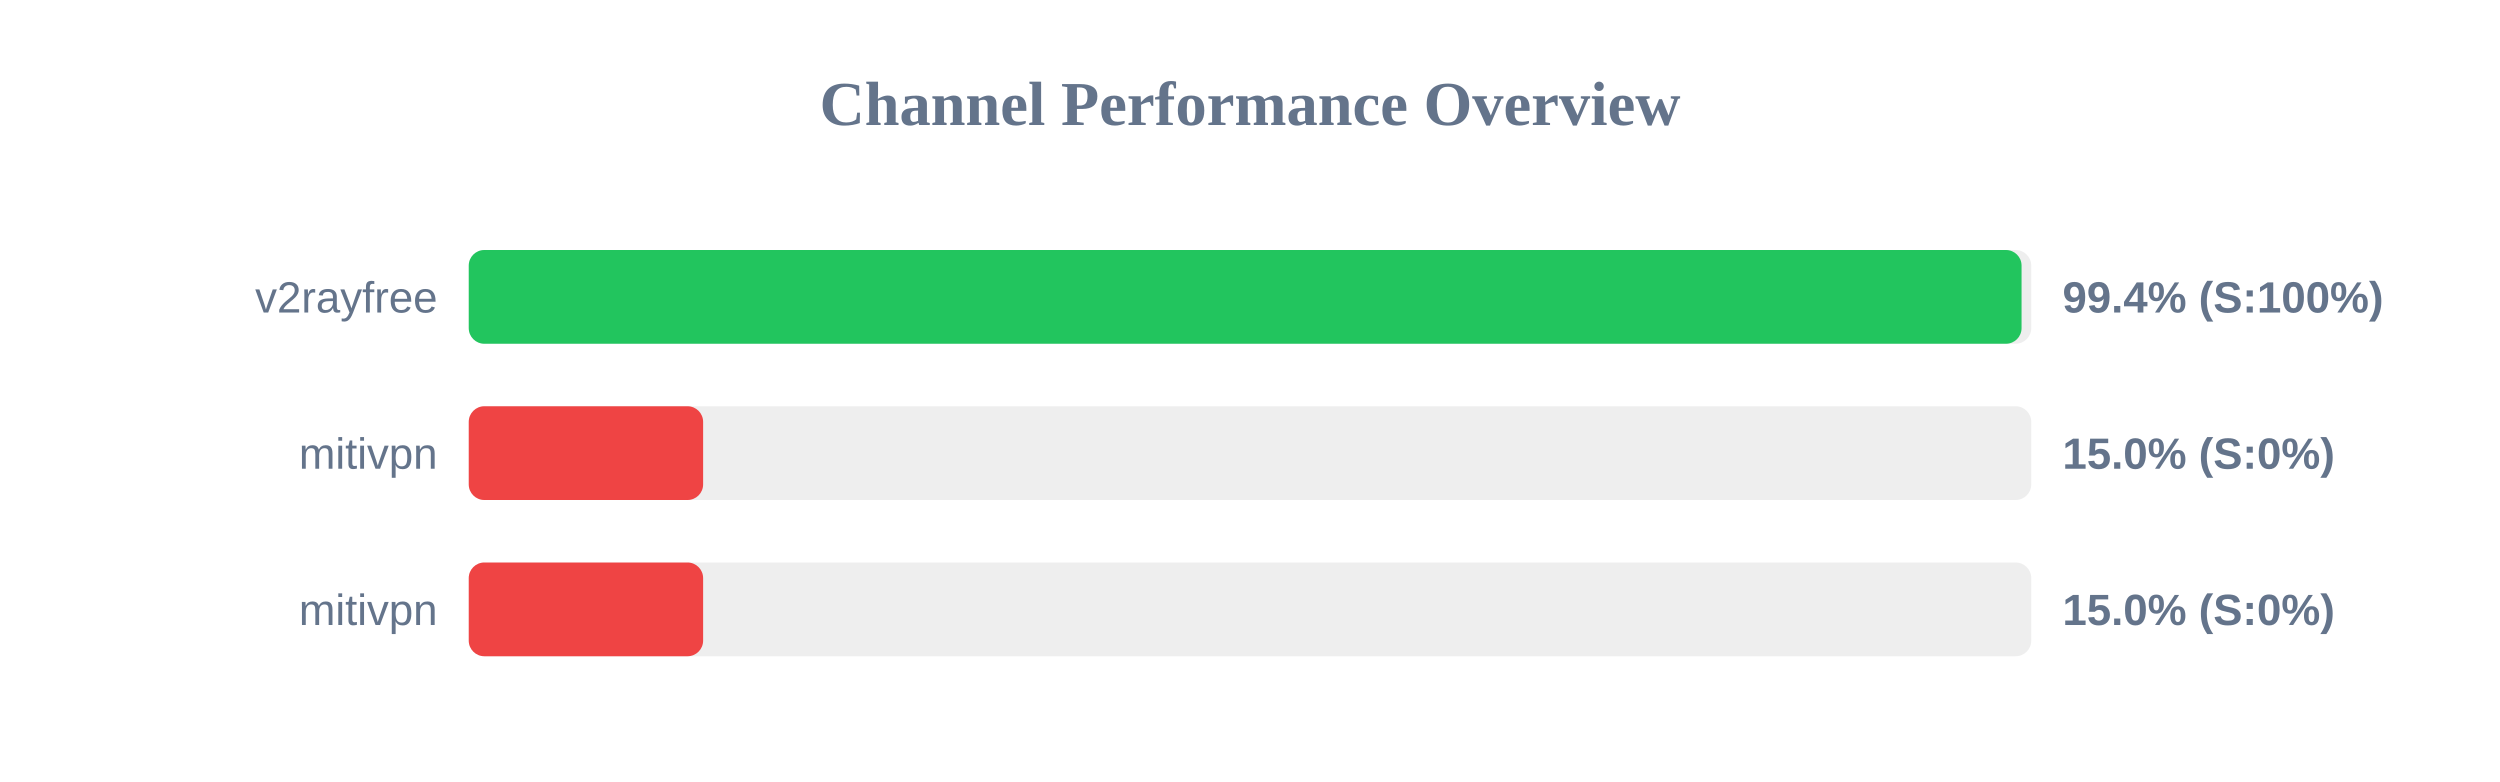
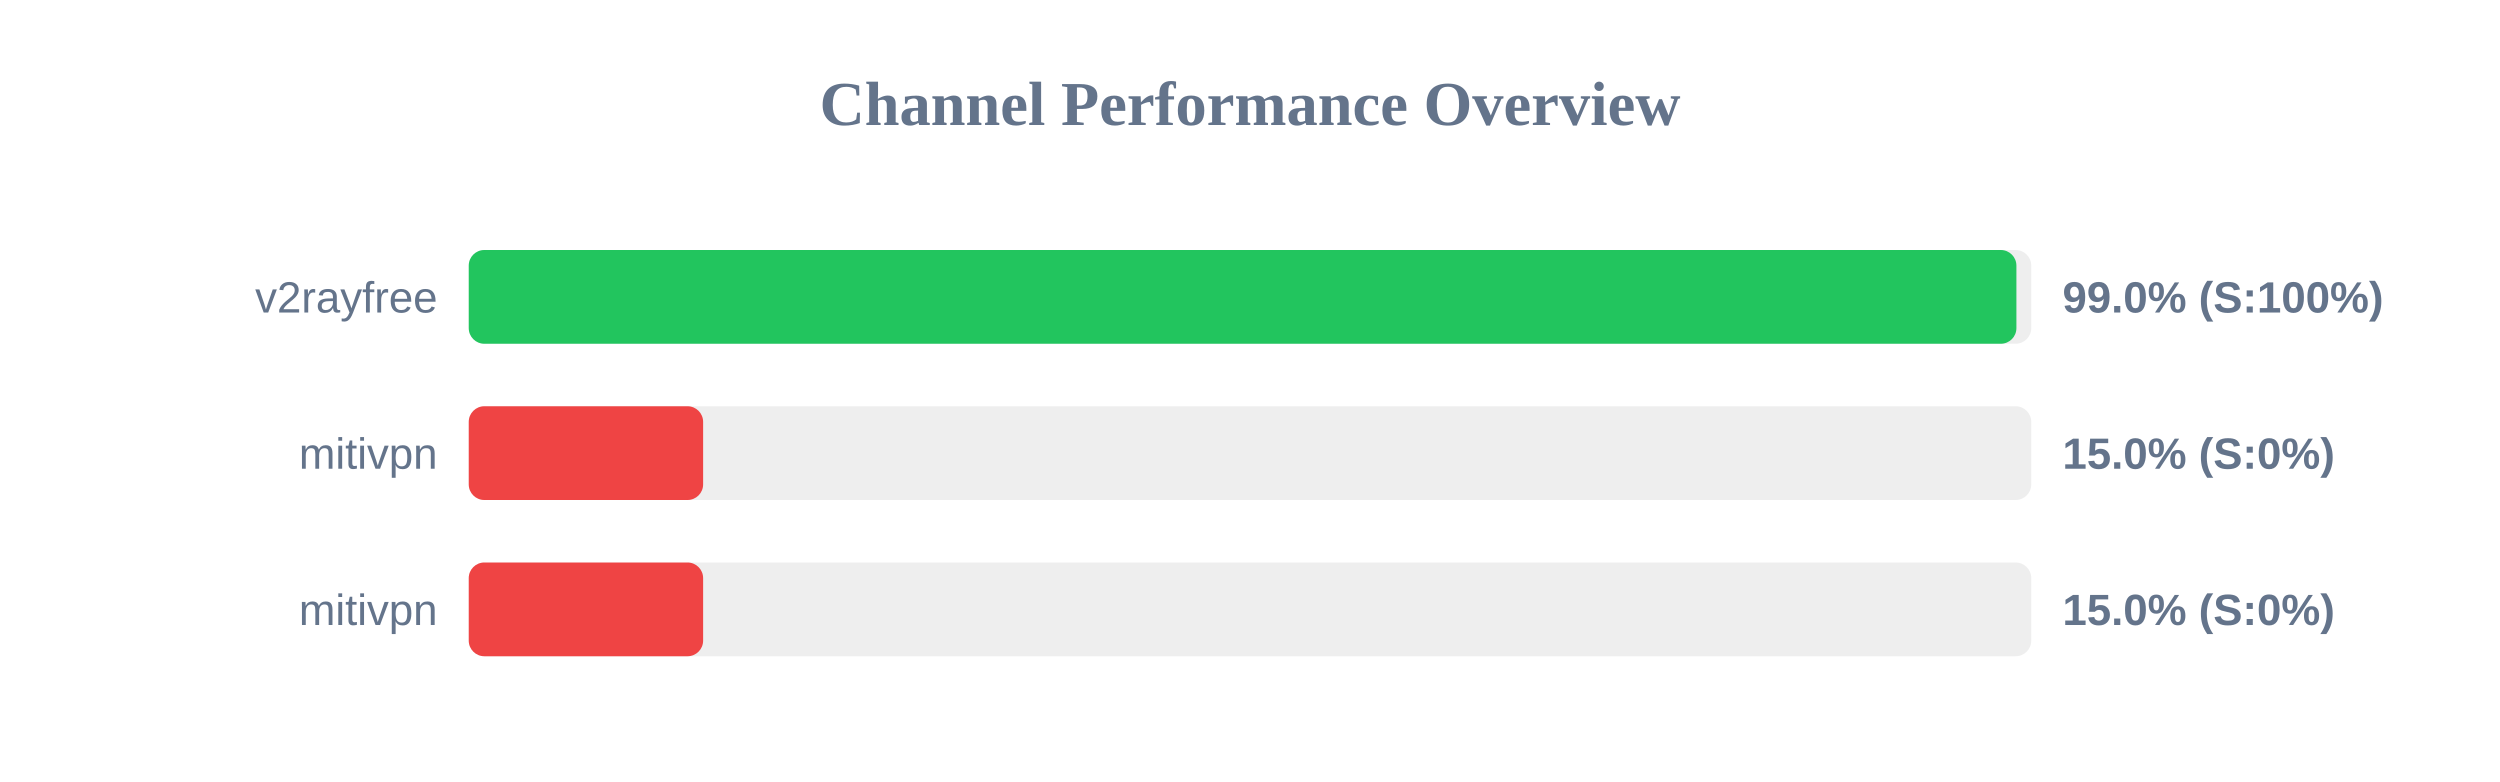
<svg xmlns="http://www.w3.org/2000/svg" width="800" height="250" version="1.1">
  <style>
        .row { font: 14px Arial; fill: #64748b; }
        .score { font: bold 14px Arial; fill: #64748b; }
    </style>
  <text x="400" y="40" text-anchor="middle" font-size="20px" font-weight="bold" fill="#64748b">Channel Performance Overview</text>
  <rect x="150" y="80" width="500" height="30" fill="#eee" rx="5" />
-   <rect x="150" y="80" width="496.9" height="30" fill="#22c55e" rx="5" />
+   <rect x="150" y="80" width="495.25" height="30" fill="#22c55e" rx="5" />
  <text x="140" y="100" text-anchor="end" class="row">v2rayfree</text>
-   <text x="660" y="100" text-anchor="start" class="score">99.4% (S:100%)</text>
+   <text x="660" y="100" text-anchor="start" class="score">99.0% (S:100%)</text>
  <rect x="150" y="130" width="500" height="30" fill="#eee" rx="5" />
  <rect x="150" y="130" width="75.0" height="30" fill="#ef4444" rx="5" />
  <text x="140" y="150" text-anchor="end" class="row">mitivpn</text>
  <text x="660" y="150" text-anchor="start" class="score">15.0% (S:0%)</text>
  <rect x="150" y="180" width="500" height="30" fill="#eee" rx="5" />
  <rect x="150" y="180" width="75.0" height="30" fill="#ef4444" rx="5" />
  <text x="140" y="200" text-anchor="end" class="row">mitivpn</text>
  <text x="660" y="200" text-anchor="start" class="score">15.0% (S:0%)</text>
</svg>
